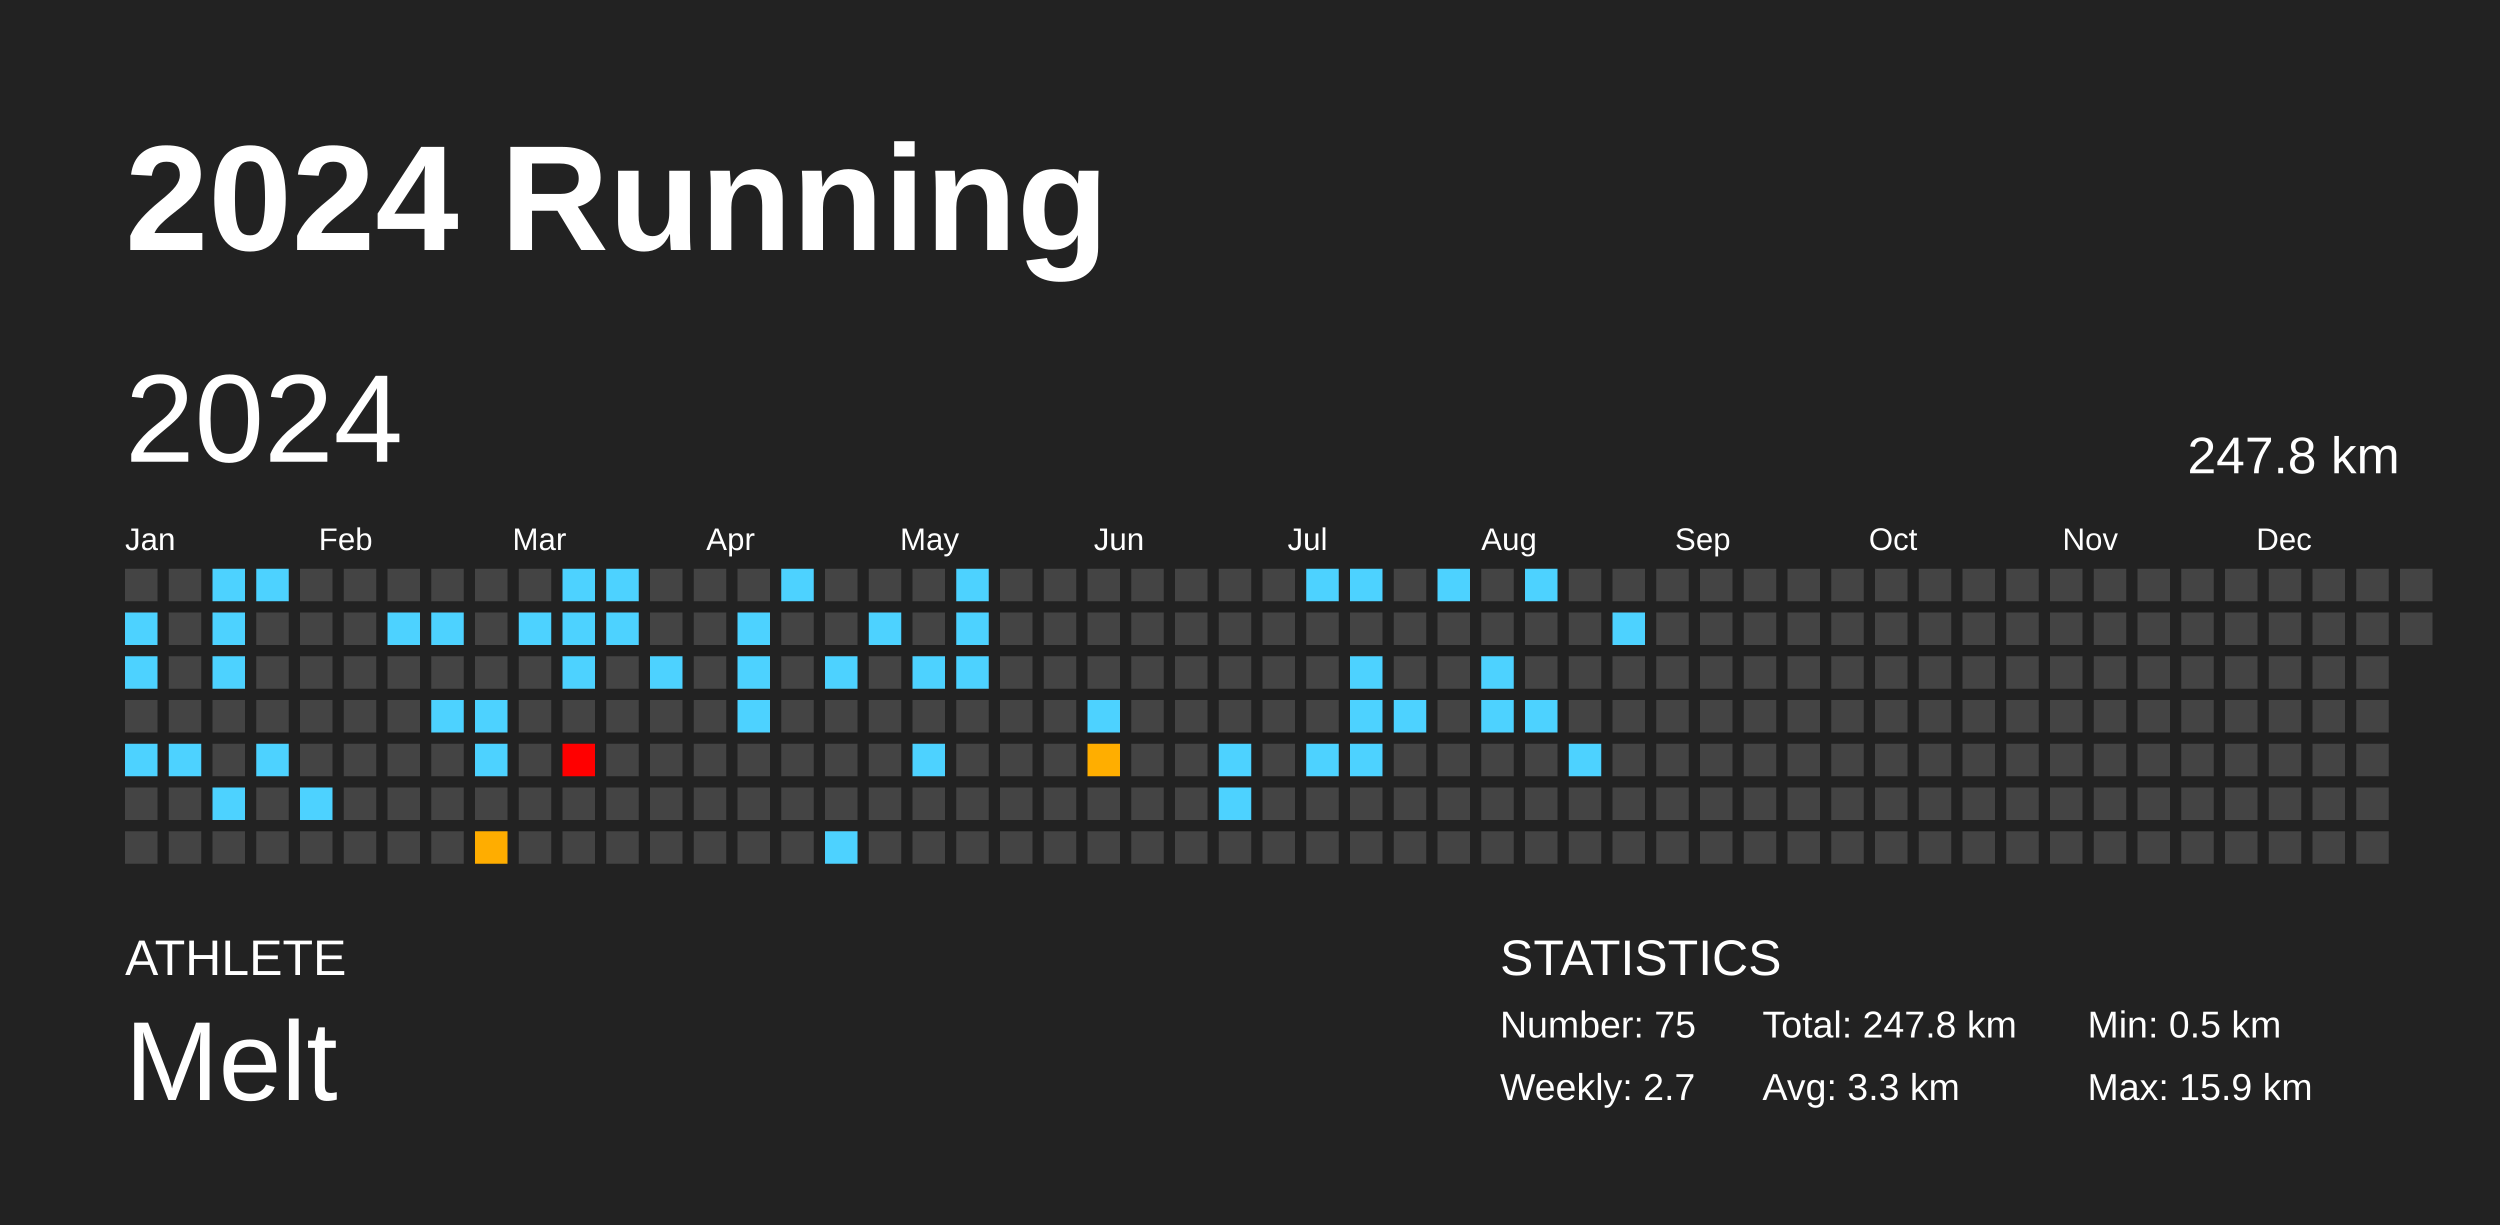
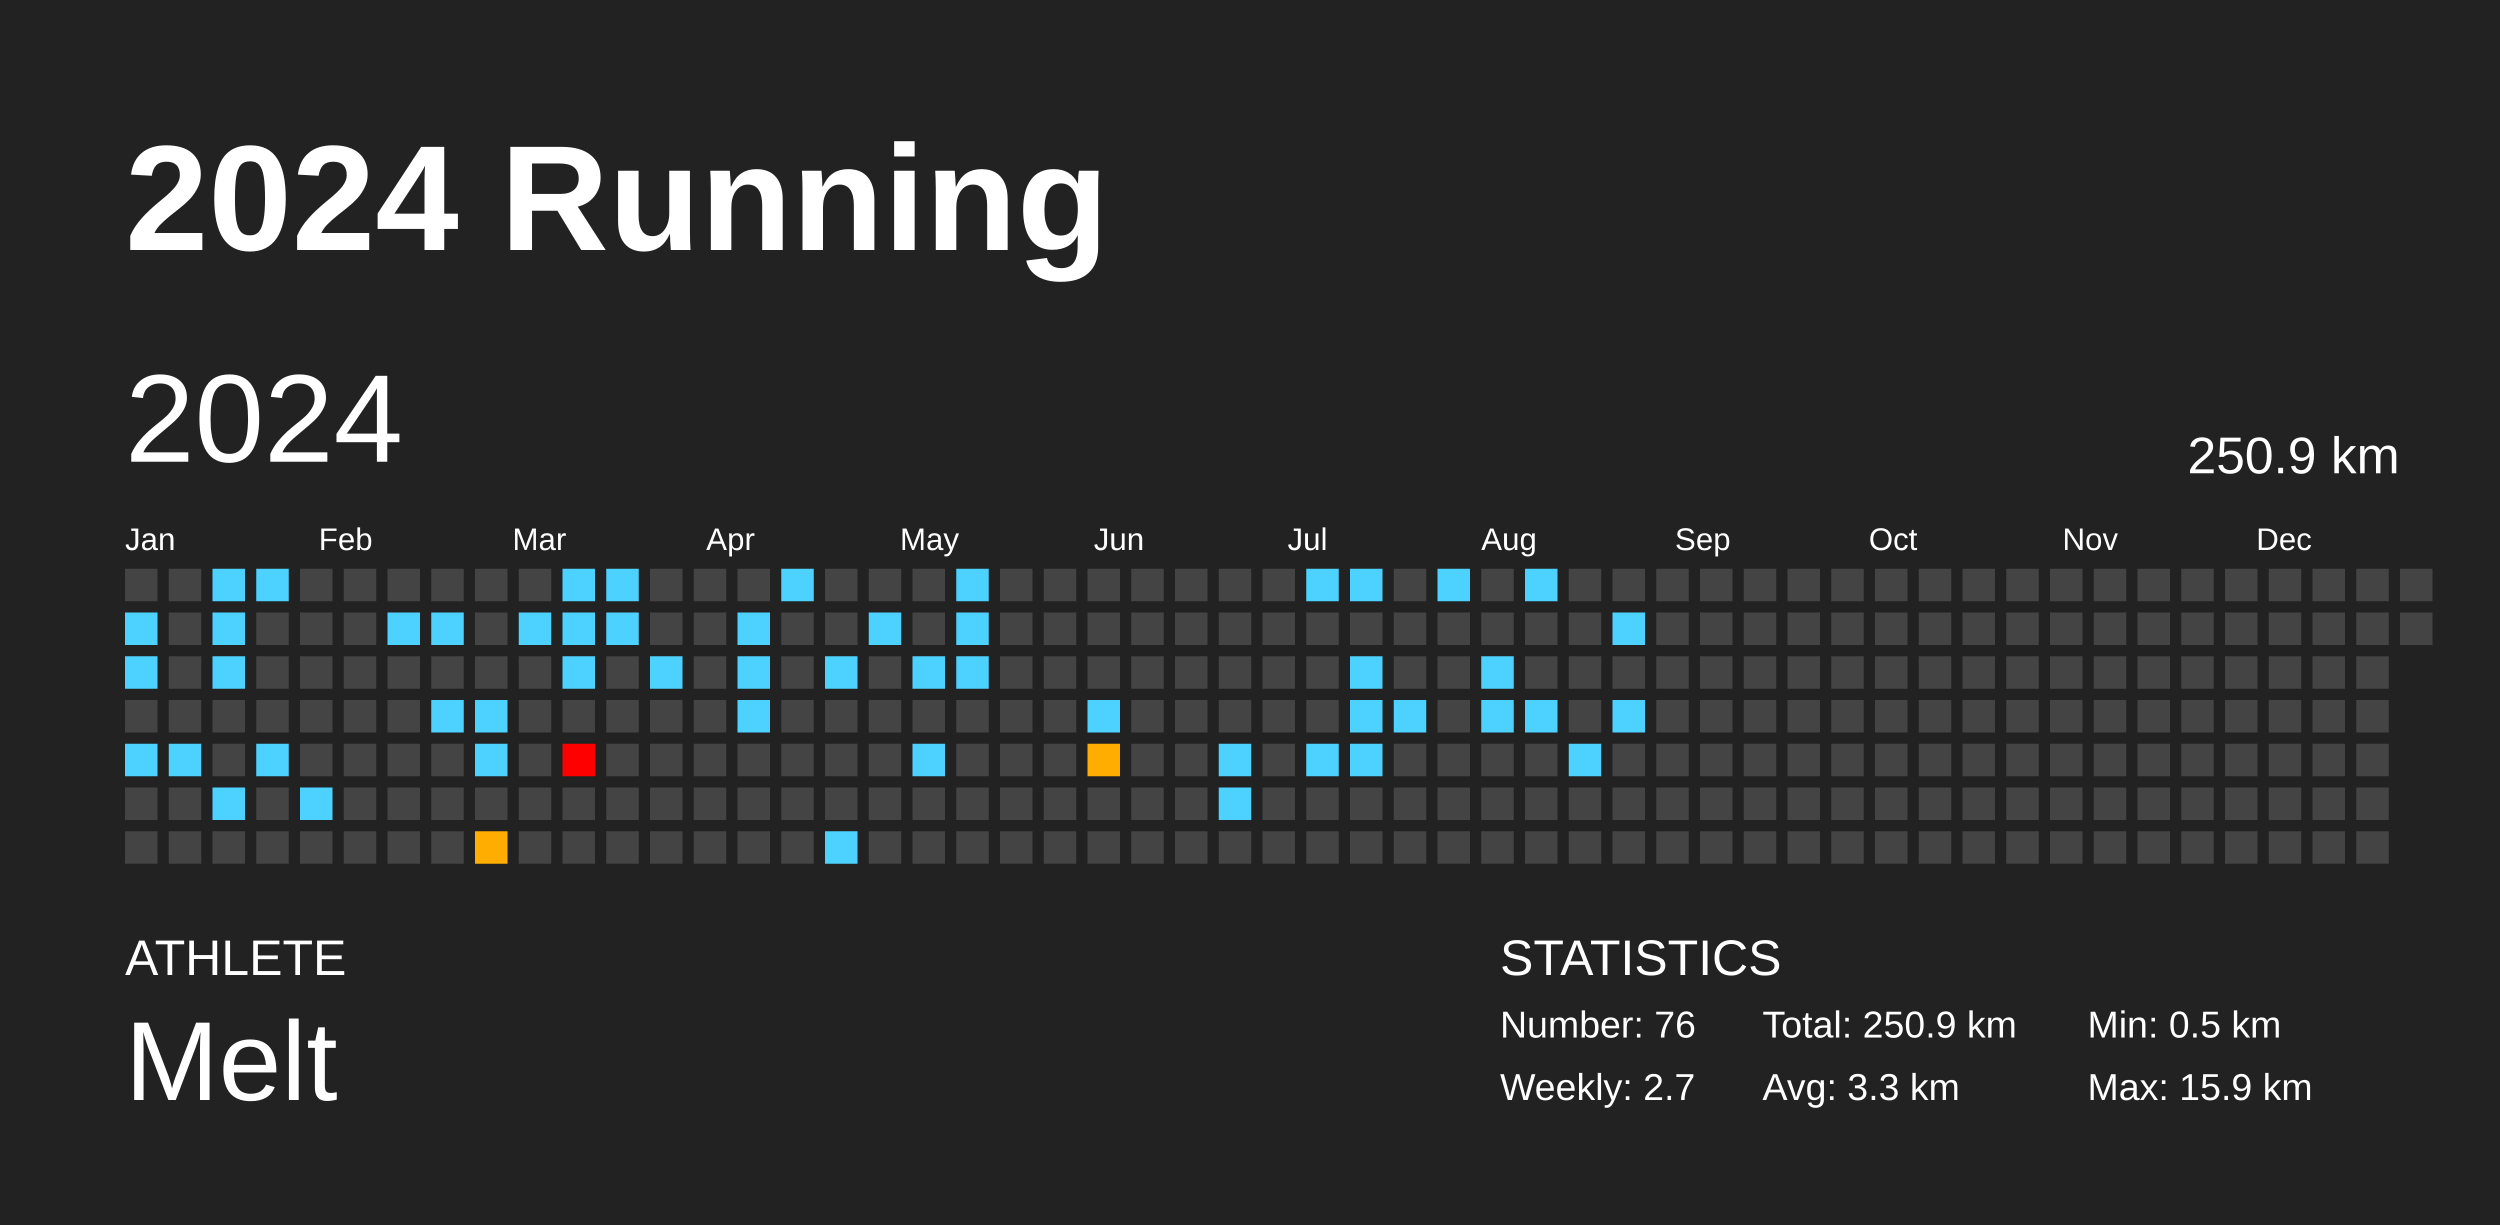
<svg xmlns="http://www.w3.org/2000/svg" baseProfile="full" height="98mm" version="1.1" viewBox="0,0,200,98" width="200mm">
  <defs />
  <rect fill="#222222" height="98" width="200" x="0" y="0" />
  <text fill="#FFFFFF" style="font-size:12px; font-family:Arial; font-weight:bold;" x="10" y="20">2024 Running</text>
  <text fill="#FFFFFF" style="font-size:4px; font-family:Arial" x="10" y="78">ATHLETE</text>
  <text fill="#FFFFFF" style="font-size:9px; font-family:Arial" x="10" y="88">Melt</text>
  <text fill="#FFFFFF" style="font-size:4px; font-family:Arial" x="120" y="78">STATISTICS</text>
-   <text fill="#FFFFFF" style="font-size:3px; font-family:Arial" x="120" y="83">Number: 75</text>
+   <text fill="#FFFFFF" style="font-size:3px; font-family:Arial" x="120" y="83">Number: 76</text>
  <text fill="#FFFFFF" style="font-size:3px; font-family:Arial" x="120" y="88">Weekly: 2.7</text>
-   <text fill="#FFFFFF" style="font-size:3px; font-family:Arial" x="141" y="83">Total: 247.8 km</text>
+   <text fill="#FFFFFF" style="font-size:3px; font-family:Arial" x="141" y="83">Total: 250.9 km</text>
  <text fill="#FFFFFF" style="font-size:3px; font-family:Arial" x="141" y="88">Avg: 3.3 km</text>
  <text fill="#FFFFFF" style="font-size:3px; font-family:Arial" x="167" y="83">Min: 0.5 km</text>
  <text fill="#FFFFFF" style="font-size:3px; font-family:Arial" x="167" y="88">Max: 15.9 km</text>
  <text dominant-baseline="hanging" fill="#FFFFFF" style="font-size:10.0px; font-family:Arial;" x="10" y="30">2024</text>
-   <text dominant-baseline="hanging" fill="#FFFFFF" style="font-size:4.125px; font-family:Arial;" x="175" y="35">247.8 km</text>
+   <text dominant-baseline="hanging" fill="#FFFFFF" style="font-size:4.125px; font-family:Arial;" x="175" y="35">250.9 km</text>
  <text fill="#FFFFFF" style="font-size:2.5px; font-family:Arial" x="10.0" y="44">Jan</text>
  <text fill="#FFFFFF" style="font-size:2.5px; font-family:Arial" x="25.5" y="44">Feb</text>
  <text fill="#FFFFFF" style="font-size:2.5px; font-family:Arial" x="41.0" y="44">Mar</text>
  <text fill="#FFFFFF" style="font-size:2.5px; font-family:Arial" x="56.5" y="44">Apr</text>
  <text fill="#FFFFFF" style="font-size:2.5px; font-family:Arial" x="72.0" y="44">May</text>
  <text fill="#FFFFFF" style="font-size:2.5px; font-family:Arial" x="87.5" y="44">Jun</text>
  <text fill="#FFFFFF" style="font-size:2.5px; font-family:Arial" x="103.0" y="44">Jul</text>
  <text fill="#FFFFFF" style="font-size:2.5px; font-family:Arial" x="118.5" y="44">Aug</text>
  <text fill="#FFFFFF" style="font-size:2.5px; font-family:Arial" x="134.0" y="44">Sep</text>
  <text fill="#FFFFFF" style="font-size:2.5px; font-family:Arial" x="149.5" y="44">Oct</text>
  <text fill="#FFFFFF" style="font-size:2.5px; font-family:Arial" x="165.0" y="44">Nov</text>
  <text fill="#FFFFFF" style="font-size:2.5px; font-family:Arial" x="180.5" y="44">Dec</text>
  <rect fill="#444444" height="2.6" width="2.6" x="10.0" y="45.5" />
  <rect fill="#4dd2ff" height="2.6" width="2.6" x="10.0" y="49.0" />
  <rect fill="#4dd2ff" height="2.6" width="2.6" x="10.0" y="52.5" />
  <rect fill="#444444" height="2.6" width="2.6" x="10.0" y="56.0" />
  <rect fill="#4dd2ff" height="2.6" width="2.6" x="10.0" y="59.5" />
  <rect fill="#444444" height="2.6" width="2.6" x="10.0" y="63.0" />
  <rect fill="#444444" height="2.6" width="2.6" x="10.0" y="66.5" />
  <rect fill="#444444" height="2.6" width="2.6" x="13.5" y="45.5" />
  <rect fill="#444444" height="2.6" width="2.6" x="13.5" y="49.0" />
  <rect fill="#444444" height="2.6" width="2.6" x="13.5" y="52.5" />
  <rect fill="#444444" height="2.6" width="2.6" x="13.5" y="56.0" />
  <rect fill="#4dd2ff" height="2.6" width="2.6" x="13.5" y="59.5" />
  <rect fill="#444444" height="2.6" width="2.6" x="13.5" y="63.0" />
  <rect fill="#444444" height="2.6" width="2.6" x="13.5" y="66.5" />
  <rect fill="#4dd2ff" height="2.6" width="2.6" x="17.0" y="45.5" />
  <rect fill="#4dd2ff" height="2.6" width="2.6" x="17.0" y="49.0" />
  <rect fill="#4dd2ff" height="2.6" width="2.6" x="17.0" y="52.5" />
  <rect fill="#444444" height="2.6" width="2.6" x="17.0" y="56.0" />
  <rect fill="#444444" height="2.6" width="2.6" x="17.0" y="59.5" />
  <rect fill="#4dd2ff" height="2.6" width="2.6" x="17.0" y="63.0" />
  <rect fill="#444444" height="2.6" width="2.6" x="17.0" y="66.5" />
  <rect fill="#4dd2ff" height="2.6" width="2.6" x="20.5" y="45.5" />
  <rect fill="#444444" height="2.6" width="2.6" x="20.5" y="49.0" />
  <rect fill="#444444" height="2.6" width="2.6" x="20.5" y="52.5" />
  <rect fill="#444444" height="2.6" width="2.6" x="20.5" y="56.0" />
  <rect fill="#4dd2ff" height="2.6" width="2.6" x="20.5" y="59.5" />
  <rect fill="#444444" height="2.6" width="2.6" x="20.5" y="63.0" />
  <rect fill="#444444" height="2.6" width="2.6" x="20.5" y="66.5" />
  <rect fill="#444444" height="2.6" width="2.6" x="24.0" y="45.5" />
  <rect fill="#444444" height="2.6" width="2.6" x="24.0" y="49.0" />
  <rect fill="#444444" height="2.6" width="2.6" x="24.0" y="52.5" />
  <rect fill="#444444" height="2.6" width="2.6" x="24.0" y="56.0" />
  <rect fill="#444444" height="2.6" width="2.6" x="24.0" y="59.5" />
  <rect fill="#4dd2ff" height="2.6" width="2.6" x="24.0" y="63.0" />
  <rect fill="#444444" height="2.6" width="2.6" x="24.0" y="66.5" />
  <rect fill="#444444" height="2.6" width="2.6" x="27.5" y="45.5" />
  <rect fill="#444444" height="2.6" width="2.6" x="27.5" y="49.0" />
  <rect fill="#444444" height="2.6" width="2.6" x="27.5" y="52.5" />
  <rect fill="#444444" height="2.6" width="2.6" x="27.5" y="56.0" />
  <rect fill="#444444" height="2.6" width="2.6" x="27.5" y="59.5" />
  <rect fill="#444444" height="2.6" width="2.6" x="27.5" y="63.0" />
  <rect fill="#444444" height="2.6" width="2.6" x="27.5" y="66.5" />
  <rect fill="#444444" height="2.6" width="2.6" x="31.0" y="45.5" />
  <rect fill="#4dd2ff" height="2.6" width="2.6" x="31.0" y="49.0" />
  <rect fill="#444444" height="2.6" width="2.6" x="31.0" y="52.5" />
  <rect fill="#444444" height="2.6" width="2.6" x="31.0" y="56.0" />
  <rect fill="#444444" height="2.6" width="2.6" x="31.0" y="59.5" />
  <rect fill="#444444" height="2.6" width="2.6" x="31.0" y="63.0" />
  <rect fill="#444444" height="2.6" width="2.6" x="31.0" y="66.5" />
  <rect fill="#444444" height="2.6" width="2.6" x="34.5" y="45.5" />
  <rect fill="#4dd2ff" height="2.6" width="2.6" x="34.5" y="49.0" />
  <rect fill="#444444" height="2.6" width="2.6" x="34.5" y="52.5" />
  <rect fill="#4dd2ff" height="2.6" width="2.6" x="34.5" y="56.0" />
  <rect fill="#444444" height="2.6" width="2.6" x="34.5" y="59.5" />
  <rect fill="#444444" height="2.6" width="2.6" x="34.5" y="63.0" />
  <rect fill="#444444" height="2.6" width="2.6" x="34.5" y="66.5" />
  <rect fill="#444444" height="2.6" width="2.6" x="38.0" y="45.5" />
  <rect fill="#444444" height="2.6" width="2.6" x="38.0" y="49.0" />
  <rect fill="#444444" height="2.6" width="2.6" x="38.0" y="52.5" />
  <rect fill="#4dd2ff" height="2.6" width="2.6" x="38.0" y="56.0" />
  <rect fill="#4dd2ff" height="2.6" width="2.6" x="38.0" y="59.5" />
  <rect fill="#444444" height="2.6" width="2.6" x="38.0" y="63.0" />
  <rect fill="#ffad00" height="2.6" width="2.6" x="38.0" y="66.5" />
  <rect fill="#444444" height="2.6" width="2.6" x="41.5" y="45.5" />
  <rect fill="#4dd2ff" height="2.6" width="2.6" x="41.5" y="49.0" />
  <rect fill="#444444" height="2.6" width="2.6" x="41.5" y="52.5" />
  <rect fill="#444444" height="2.6" width="2.6" x="41.5" y="56.0" />
  <rect fill="#444444" height="2.6" width="2.6" x="41.5" y="59.5" />
  <rect fill="#444444" height="2.6" width="2.6" x="41.5" y="63.0" />
  <rect fill="#444444" height="2.6" width="2.6" x="41.5" y="66.5" />
  <rect fill="#4dd2ff" height="2.6" width="2.6" x="45.0" y="45.5" />
  <rect fill="#4dd2ff" height="2.6" width="2.6" x="45.0" y="49.0" />
  <rect fill="#4dd2ff" height="2.6" width="2.6" x="45.0" y="52.5" />
  <rect fill="#444444" height="2.6" width="2.6" x="45.0" y="56.0" />
  <rect fill="red" height="2.6" width="2.6" x="45.0" y="59.5" />
  <rect fill="#444444" height="2.6" width="2.6" x="45.0" y="63.0" />
  <rect fill="#444444" height="2.6" width="2.6" x="45.0" y="66.5" />
  <rect fill="#4dd2ff" height="2.6" width="2.6" x="48.5" y="45.5" />
  <rect fill="#4dd2ff" height="2.6" width="2.6" x="48.5" y="49.0" />
  <rect fill="#444444" height="2.6" width="2.6" x="48.5" y="52.5" />
  <rect fill="#444444" height="2.6" width="2.6" x="48.5" y="56.0" />
  <rect fill="#444444" height="2.6" width="2.6" x="48.5" y="59.5" />
  <rect fill="#444444" height="2.6" width="2.6" x="48.5" y="63.0" />
  <rect fill="#444444" height="2.6" width="2.6" x="48.5" y="66.5" />
  <rect fill="#444444" height="2.6" width="2.6" x="52.0" y="45.5" />
  <rect fill="#444444" height="2.6" width="2.6" x="52.0" y="49.0" />
  <rect fill="#4dd2ff" height="2.6" width="2.6" x="52.0" y="52.5" />
  <rect fill="#444444" height="2.6" width="2.6" x="52.0" y="56.0" />
  <rect fill="#444444" height="2.6" width="2.6" x="52.0" y="59.5" />
  <rect fill="#444444" height="2.6" width="2.6" x="52.0" y="63.0" />
  <rect fill="#444444" height="2.6" width="2.6" x="52.0" y="66.5" />
  <rect fill="#444444" height="2.6" width="2.6" x="55.5" y="45.5" />
  <rect fill="#444444" height="2.6" width="2.6" x="55.5" y="49.0" />
  <rect fill="#444444" height="2.6" width="2.6" x="55.5" y="52.5" />
  <rect fill="#444444" height="2.6" width="2.6" x="55.5" y="56.0" />
  <rect fill="#444444" height="2.6" width="2.6" x="55.5" y="59.5" />
  <rect fill="#444444" height="2.6" width="2.6" x="55.5" y="63.0" />
  <rect fill="#444444" height="2.6" width="2.6" x="55.5" y="66.5" />
  <rect fill="#444444" height="2.6" width="2.6" x="59.0" y="45.5" />
  <rect fill="#4dd2ff" height="2.6" width="2.6" x="59.0" y="49.0" />
  <rect fill="#4dd2ff" height="2.6" width="2.6" x="59.0" y="52.5" />
  <rect fill="#4dd2ff" height="2.6" width="2.6" x="59.0" y="56.0" />
  <rect fill="#444444" height="2.6" width="2.6" x="59.0" y="59.5" />
  <rect fill="#444444" height="2.6" width="2.6" x="59.0" y="63.0" />
  <rect fill="#444444" height="2.6" width="2.6" x="59.0" y="66.5" />
  <rect fill="#4dd2ff" height="2.6" width="2.6" x="62.5" y="45.5" />
  <rect fill="#444444" height="2.6" width="2.6" x="62.5" y="49.0" />
  <rect fill="#444444" height="2.6" width="2.6" x="62.5" y="52.5" />
  <rect fill="#444444" height="2.6" width="2.6" x="62.5" y="56.0" />
  <rect fill="#444444" height="2.6" width="2.6" x="62.5" y="59.5" />
  <rect fill="#444444" height="2.6" width="2.6" x="62.5" y="63.0" />
  <rect fill="#444444" height="2.6" width="2.6" x="62.5" y="66.5" />
  <rect fill="#444444" height="2.6" width="2.6" x="66.0" y="45.5" />
  <rect fill="#444444" height="2.6" width="2.6" x="66.0" y="49.0" />
  <rect fill="#4dd2ff" height="2.6" width="2.6" x="66.0" y="52.5" />
  <rect fill="#444444" height="2.6" width="2.6" x="66.0" y="56.0" />
  <rect fill="#444444" height="2.6" width="2.6" x="66.0" y="59.5" />
  <rect fill="#444444" height="2.6" width="2.6" x="66.0" y="63.0" />
  <rect fill="#4dd2ff" height="2.6" width="2.6" x="66.0" y="66.5" />
  <rect fill="#444444" height="2.6" width="2.6" x="69.5" y="45.5" />
  <rect fill="#4dd2ff" height="2.6" width="2.6" x="69.5" y="49.0" />
  <rect fill="#444444" height="2.6" width="2.6" x="69.5" y="52.5" />
  <rect fill="#444444" height="2.6" width="2.6" x="69.5" y="56.0" />
  <rect fill="#444444" height="2.6" width="2.6" x="69.5" y="59.5" />
  <rect fill="#444444" height="2.6" width="2.6" x="69.5" y="63.0" />
  <rect fill="#444444" height="2.6" width="2.6" x="69.5" y="66.5" />
  <rect fill="#444444" height="2.6" width="2.6" x="73.0" y="45.5" />
  <rect fill="#444444" height="2.6" width="2.6" x="73.0" y="49.0" />
  <rect fill="#4dd2ff" height="2.6" width="2.6" x="73.0" y="52.5" />
  <rect fill="#444444" height="2.6" width="2.6" x="73.0" y="56.0" />
  <rect fill="#4dd2ff" height="2.6" width="2.6" x="73.0" y="59.5" />
  <rect fill="#444444" height="2.6" width="2.6" x="73.0" y="63.0" />
  <rect fill="#444444" height="2.6" width="2.6" x="73.0" y="66.5" />
  <rect fill="#4dd2ff" height="2.6" width="2.6" x="76.5" y="45.5" />
  <rect fill="#4dd2ff" height="2.6" width="2.6" x="76.5" y="49.0" />
  <rect fill="#4dd2ff" height="2.6" width="2.6" x="76.5" y="52.5" />
  <rect fill="#444444" height="2.6" width="2.6" x="76.5" y="56.0" />
  <rect fill="#444444" height="2.6" width="2.6" x="76.5" y="59.5" />
  <rect fill="#444444" height="2.6" width="2.6" x="76.5" y="63.0" />
  <rect fill="#444444" height="2.6" width="2.6" x="76.5" y="66.5" />
  <rect fill="#444444" height="2.6" width="2.6" x="80.0" y="45.5" />
  <rect fill="#444444" height="2.6" width="2.6" x="80.0" y="49.0" />
  <rect fill="#444444" height="2.6" width="2.6" x="80.0" y="52.5" />
  <rect fill="#444444" height="2.6" width="2.6" x="80.0" y="56.0" />
  <rect fill="#444444" height="2.6" width="2.6" x="80.0" y="59.5" />
  <rect fill="#444444" height="2.6" width="2.6" x="80.0" y="63.0" />
  <rect fill="#444444" height="2.6" width="2.6" x="80.0" y="66.5" />
  <rect fill="#444444" height="2.6" width="2.6" x="83.5" y="45.5" />
  <rect fill="#444444" height="2.6" width="2.6" x="83.5" y="49.0" />
  <rect fill="#444444" height="2.6" width="2.6" x="83.5" y="52.5" />
  <rect fill="#444444" height="2.6" width="2.6" x="83.5" y="56.0" />
  <rect fill="#444444" height="2.6" width="2.6" x="83.5" y="59.5" />
  <rect fill="#444444" height="2.6" width="2.6" x="83.5" y="63.0" />
  <rect fill="#444444" height="2.6" width="2.6" x="83.5" y="66.5" />
  <rect fill="#444444" height="2.6" width="2.6" x="87.0" y="45.5" />
  <rect fill="#444444" height="2.6" width="2.6" x="87.0" y="49.0" />
  <rect fill="#444444" height="2.6" width="2.6" x="87.0" y="52.5" />
  <rect fill="#4dd2ff" height="2.6" width="2.6" x="87.0" y="56.0" />
  <rect fill="#ffae00" height="2.6" width="2.6" x="87.0" y="59.5" />
  <rect fill="#444444" height="2.6" width="2.6" x="87.0" y="63.0" />
  <rect fill="#444444" height="2.6" width="2.6" x="87.0" y="66.5" />
  <rect fill="#444444" height="2.6" width="2.6" x="90.5" y="45.5" />
  <rect fill="#444444" height="2.6" width="2.6" x="90.5" y="49.0" />
  <rect fill="#444444" height="2.6" width="2.6" x="90.5" y="52.5" />
  <rect fill="#444444" height="2.6" width="2.6" x="90.5" y="56.0" />
  <rect fill="#444444" height="2.6" width="2.6" x="90.5" y="59.5" />
  <rect fill="#444444" height="2.6" width="2.6" x="90.5" y="63.0" />
  <rect fill="#444444" height="2.6" width="2.6" x="90.5" y="66.5" />
  <rect fill="#444444" height="2.6" width="2.6" x="94.0" y="45.5" />
  <rect fill="#444444" height="2.6" width="2.6" x="94.0" y="49.0" />
  <rect fill="#444444" height="2.6" width="2.6" x="94.0" y="52.5" />
  <rect fill="#444444" height="2.6" width="2.6" x="94.0" y="56.0" />
  <rect fill="#444444" height="2.6" width="2.6" x="94.0" y="59.5" />
  <rect fill="#444444" height="2.6" width="2.6" x="94.0" y="63.0" />
  <rect fill="#444444" height="2.6" width="2.6" x="94.0" y="66.5" />
  <rect fill="#444444" height="2.6" width="2.6" x="97.5" y="45.5" />
  <rect fill="#444444" height="2.6" width="2.6" x="97.5" y="49.0" />
  <rect fill="#444444" height="2.6" width="2.6" x="97.5" y="52.5" />
  <rect fill="#444444" height="2.6" width="2.6" x="97.5" y="56.0" />
  <rect fill="#4dd2ff" height="2.6" width="2.6" x="97.5" y="59.5" />
  <rect fill="#4dd2ff" height="2.6" width="2.6" x="97.5" y="63.0" />
  <rect fill="#444444" height="2.6" width="2.6" x="97.5" y="66.5" />
  <rect fill="#444444" height="2.6" width="2.6" x="101.0" y="45.5" />
  <rect fill="#444444" height="2.6" width="2.6" x="101.0" y="49.0" />
  <rect fill="#444444" height="2.6" width="2.6" x="101.0" y="52.5" />
  <rect fill="#444444" height="2.6" width="2.6" x="101.0" y="56.0" />
  <rect fill="#444444" height="2.6" width="2.6" x="101.0" y="59.5" />
  <rect fill="#444444" height="2.6" width="2.6" x="101.0" y="63.0" />
  <rect fill="#444444" height="2.6" width="2.6" x="101.0" y="66.5" />
  <rect fill="#4dd2ff" height="2.6" width="2.6" x="104.5" y="45.5" />
  <rect fill="#444444" height="2.6" width="2.6" x="104.5" y="49.0" />
  <rect fill="#444444" height="2.6" width="2.6" x="104.5" y="52.5" />
  <rect fill="#444444" height="2.6" width="2.6" x="104.5" y="56.0" />
  <rect fill="#4dd2ff" height="2.6" width="2.6" x="104.5" y="59.5" />
  <rect fill="#444444" height="2.6" width="2.6" x="104.5" y="63.0" />
  <rect fill="#444444" height="2.6" width="2.6" x="104.5" y="66.5" />
  <rect fill="#4dd2ff" height="2.6" width="2.6" x="108.0" y="45.5" />
  <rect fill="#444444" height="2.6" width="2.6" x="108.0" y="49.0" />
  <rect fill="#4dd2ff" height="2.6" width="2.6" x="108.0" y="52.5" />
  <rect fill="#4dd2ff" height="2.6" width="2.6" x="108.0" y="56.0" />
  <rect fill="#4dd2ff" height="2.6" width="2.6" x="108.0" y="59.5" />
  <rect fill="#444444" height="2.6" width="2.6" x="108.0" y="63.0" />
  <rect fill="#444444" height="2.6" width="2.6" x="108.0" y="66.5" />
  <rect fill="#444444" height="2.6" width="2.6" x="111.5" y="45.5" />
  <rect fill="#444444" height="2.6" width="2.6" x="111.5" y="49.0" />
  <rect fill="#444444" height="2.6" width="2.6" x="111.5" y="52.5" />
  <rect fill="#4dd2ff" height="2.6" width="2.6" x="111.5" y="56.0" />
  <rect fill="#444444" height="2.6" width="2.6" x="111.5" y="59.5" />
  <rect fill="#444444" height="2.6" width="2.6" x="111.5" y="63.0" />
  <rect fill="#444444" height="2.6" width="2.6" x="111.5" y="66.5" />
  <rect fill="#4dd2ff" height="2.6" width="2.6" x="115.0" y="45.5" />
  <rect fill="#444444" height="2.6" width="2.6" x="115.0" y="49.0" />
  <rect fill="#444444" height="2.6" width="2.6" x="115.0" y="52.5" />
  <rect fill="#444444" height="2.6" width="2.6" x="115.0" y="56.0" />
  <rect fill="#444444" height="2.6" width="2.6" x="115.0" y="59.5" />
  <rect fill="#444444" height="2.6" width="2.6" x="115.0" y="63.0" />
  <rect fill="#444444" height="2.6" width="2.6" x="115.0" y="66.5" />
  <rect fill="#444444" height="2.6" width="2.6" x="118.5" y="45.5" />
  <rect fill="#444444" height="2.6" width="2.6" x="118.5" y="49.0" />
  <rect fill="#4dd2ff" height="2.6" width="2.6" x="118.5" y="52.5" />
  <rect fill="#4dd2ff" height="2.6" width="2.6" x="118.5" y="56.0" />
  <rect fill="#444444" height="2.6" width="2.6" x="118.5" y="59.5" />
  <rect fill="#444444" height="2.6" width="2.6" x="118.5" y="63.0" />
  <rect fill="#444444" height="2.6" width="2.6" x="118.5" y="66.5" />
  <rect fill="#4dd2ff" height="2.6" width="2.6" x="122.0" y="45.5" />
  <rect fill="#444444" height="2.6" width="2.6" x="122.0" y="49.0" />
  <rect fill="#444444" height="2.6" width="2.6" x="122.0" y="52.5" />
  <rect fill="#4dd2ff" height="2.6" width="2.6" x="122.0" y="56.0" />
  <rect fill="#444444" height="2.6" width="2.6" x="122.0" y="59.5" />
  <rect fill="#444444" height="2.6" width="2.6" x="122.0" y="63.0" />
  <rect fill="#444444" height="2.6" width="2.6" x="122.0" y="66.5" />
  <rect fill="#444444" height="2.6" width="2.6" x="125.5" y="45.5" />
  <rect fill="#444444" height="2.6" width="2.6" x="125.5" y="49.0" />
  <rect fill="#444444" height="2.6" width="2.6" x="125.5" y="52.5" />
  <rect fill="#444444" height="2.6" width="2.6" x="125.5" y="56.0" />
  <rect fill="#4dd2ff" height="2.6" width="2.6" x="125.5" y="59.5" />
  <rect fill="#444444" height="2.6" width="2.6" x="125.5" y="63.0" />
  <rect fill="#444444" height="2.6" width="2.6" x="125.5" y="66.5" />
  <rect fill="#444444" height="2.6" width="2.6" x="129.0" y="45.5" />
  <rect fill="#4dd2ff" height="2.6" width="2.6" x="129.0" y="49.0" />
  <rect fill="#444444" height="2.6" width="2.6" x="129.0" y="52.5" />
-   <rect fill="#444444" height="2.6" width="2.6" x="129.0" y="56.0" />
+   <rect fill="#4dd2ff" height="2.6" width="2.6" x="129.0" y="56.0" />
  <rect fill="#444444" height="2.6" width="2.6" x="129.0" y="59.5" />
  <rect fill="#444444" height="2.6" width="2.6" x="129.0" y="63.0" />
  <rect fill="#444444" height="2.6" width="2.6" x="129.0" y="66.5" />
  <rect fill="#444444" height="2.6" width="2.6" x="132.5" y="45.5" />
  <rect fill="#444444" height="2.6" width="2.6" x="132.5" y="49.0" />
  <rect fill="#444444" height="2.6" width="2.6" x="132.5" y="52.5" />
  <rect fill="#444444" height="2.6" width="2.6" x="132.5" y="56.0" />
  <rect fill="#444444" height="2.6" width="2.6" x="132.5" y="59.5" />
  <rect fill="#444444" height="2.6" width="2.6" x="132.5" y="63.0" />
  <rect fill="#444444" height="2.6" width="2.6" x="132.5" y="66.5" />
  <rect fill="#444444" height="2.6" width="2.6" x="136.0" y="45.5" />
  <rect fill="#444444" height="2.6" width="2.6" x="136.0" y="49.0" />
  <rect fill="#444444" height="2.6" width="2.6" x="136.0" y="52.5" />
  <rect fill="#444444" height="2.6" width="2.6" x="136.0" y="56.0" />
  <rect fill="#444444" height="2.6" width="2.6" x="136.0" y="59.5" />
  <rect fill="#444444" height="2.6" width="2.6" x="136.0" y="63.0" />
  <rect fill="#444444" height="2.6" width="2.6" x="136.0" y="66.5" />
  <rect fill="#444444" height="2.6" width="2.6" x="139.5" y="45.5" />
  <rect fill="#444444" height="2.6" width="2.6" x="139.5" y="49.0" />
  <rect fill="#444444" height="2.6" width="2.6" x="139.5" y="52.5" />
  <rect fill="#444444" height="2.6" width="2.6" x="139.5" y="56.0" />
  <rect fill="#444444" height="2.6" width="2.6" x="139.5" y="59.5" />
  <rect fill="#444444" height="2.6" width="2.6" x="139.5" y="63.0" />
  <rect fill="#444444" height="2.6" width="2.6" x="139.5" y="66.5" />
  <rect fill="#444444" height="2.6" width="2.6" x="143.0" y="45.5" />
  <rect fill="#444444" height="2.6" width="2.6" x="143.0" y="49.0" />
  <rect fill="#444444" height="2.6" width="2.6" x="143.0" y="52.5" />
  <rect fill="#444444" height="2.6" width="2.6" x="143.0" y="56.0" />
  <rect fill="#444444" height="2.6" width="2.6" x="143.0" y="59.5" />
  <rect fill="#444444" height="2.6" width="2.6" x="143.0" y="63.0" />
  <rect fill="#444444" height="2.6" width="2.6" x="143.0" y="66.5" />
  <rect fill="#444444" height="2.6" width="2.6" x="146.5" y="45.5" />
  <rect fill="#444444" height="2.6" width="2.6" x="146.5" y="49.0" />
  <rect fill="#444444" height="2.6" width="2.6" x="146.5" y="52.5" />
  <rect fill="#444444" height="2.6" width="2.6" x="146.5" y="56.0" />
  <rect fill="#444444" height="2.6" width="2.6" x="146.5" y="59.5" />
  <rect fill="#444444" height="2.6" width="2.6" x="146.5" y="63.0" />
  <rect fill="#444444" height="2.6" width="2.6" x="146.5" y="66.5" />
  <rect fill="#444444" height="2.6" width="2.6" x="150.0" y="45.5" />
  <rect fill="#444444" height="2.6" width="2.6" x="150.0" y="49.0" />
  <rect fill="#444444" height="2.6" width="2.6" x="150.0" y="52.5" />
  <rect fill="#444444" height="2.6" width="2.6" x="150.0" y="56.0" />
  <rect fill="#444444" height="2.6" width="2.6" x="150.0" y="59.5" />
  <rect fill="#444444" height="2.6" width="2.6" x="150.0" y="63.0" />
  <rect fill="#444444" height="2.6" width="2.6" x="150.0" y="66.5" />
  <rect fill="#444444" height="2.6" width="2.6" x="153.5" y="45.5" />
  <rect fill="#444444" height="2.6" width="2.6" x="153.5" y="49.0" />
  <rect fill="#444444" height="2.6" width="2.6" x="153.5" y="52.5" />
  <rect fill="#444444" height="2.6" width="2.6" x="153.5" y="56.0" />
  <rect fill="#444444" height="2.6" width="2.6" x="153.5" y="59.5" />
  <rect fill="#444444" height="2.6" width="2.6" x="153.5" y="63.0" />
  <rect fill="#444444" height="2.6" width="2.6" x="153.5" y="66.5" />
  <rect fill="#444444" height="2.6" width="2.6" x="157.0" y="45.5" />
  <rect fill="#444444" height="2.6" width="2.6" x="157.0" y="49.0" />
  <rect fill="#444444" height="2.6" width="2.6" x="157.0" y="52.5" />
  <rect fill="#444444" height="2.6" width="2.6" x="157.0" y="56.0" />
  <rect fill="#444444" height="2.6" width="2.6" x="157.0" y="59.5" />
  <rect fill="#444444" height="2.6" width="2.6" x="157.0" y="63.0" />
  <rect fill="#444444" height="2.6" width="2.6" x="157.0" y="66.5" />
  <rect fill="#444444" height="2.6" width="2.6" x="160.5" y="45.5" />
  <rect fill="#444444" height="2.6" width="2.6" x="160.5" y="49.0" />
  <rect fill="#444444" height="2.6" width="2.6" x="160.5" y="52.5" />
  <rect fill="#444444" height="2.6" width="2.6" x="160.5" y="56.0" />
  <rect fill="#444444" height="2.6" width="2.6" x="160.5" y="59.5" />
  <rect fill="#444444" height="2.6" width="2.6" x="160.5" y="63.0" />
  <rect fill="#444444" height="2.6" width="2.6" x="160.5" y="66.5" />
  <rect fill="#444444" height="2.6" width="2.6" x="164.0" y="45.5" />
  <rect fill="#444444" height="2.6" width="2.6" x="164.0" y="49.0" />
  <rect fill="#444444" height="2.6" width="2.6" x="164.0" y="52.5" />
  <rect fill="#444444" height="2.6" width="2.6" x="164.0" y="56.0" />
  <rect fill="#444444" height="2.6" width="2.6" x="164.0" y="59.5" />
  <rect fill="#444444" height="2.6" width="2.6" x="164.0" y="63.0" />
  <rect fill="#444444" height="2.6" width="2.6" x="164.0" y="66.5" />
  <rect fill="#444444" height="2.6" width="2.6" x="167.5" y="45.5" />
  <rect fill="#444444" height="2.6" width="2.6" x="167.5" y="49.0" />
  <rect fill="#444444" height="2.6" width="2.6" x="167.5" y="52.5" />
  <rect fill="#444444" height="2.6" width="2.6" x="167.5" y="56.0" />
  <rect fill="#444444" height="2.6" width="2.6" x="167.5" y="59.5" />
  <rect fill="#444444" height="2.6" width="2.6" x="167.5" y="63.0" />
  <rect fill="#444444" height="2.6" width="2.6" x="167.5" y="66.5" />
  <rect fill="#444444" height="2.6" width="2.6" x="171.0" y="45.5" />
  <rect fill="#444444" height="2.6" width="2.6" x="171.0" y="49.0" />
  <rect fill="#444444" height="2.6" width="2.6" x="171.0" y="52.5" />
  <rect fill="#444444" height="2.6" width="2.6" x="171.0" y="56.0" />
  <rect fill="#444444" height="2.6" width="2.6" x="171.0" y="59.5" />
  <rect fill="#444444" height="2.6" width="2.6" x="171.0" y="63.0" />
  <rect fill="#444444" height="2.6" width="2.6" x="171.0" y="66.5" />
  <rect fill="#444444" height="2.6" width="2.6" x="174.5" y="45.5" />
  <rect fill="#444444" height="2.6" width="2.6" x="174.5" y="49.0" />
  <rect fill="#444444" height="2.6" width="2.6" x="174.5" y="52.5" />
  <rect fill="#444444" height="2.6" width="2.6" x="174.5" y="56.0" />
  <rect fill="#444444" height="2.6" width="2.6" x="174.5" y="59.5" />
  <rect fill="#444444" height="2.6" width="2.6" x="174.5" y="63.0" />
  <rect fill="#444444" height="2.6" width="2.6" x="174.5" y="66.5" />
  <rect fill="#444444" height="2.6" width="2.6" x="178.0" y="45.5" />
  <rect fill="#444444" height="2.6" width="2.6" x="178.0" y="49.0" />
  <rect fill="#444444" height="2.6" width="2.6" x="178.0" y="52.5" />
  <rect fill="#444444" height="2.6" width="2.6" x="178.0" y="56.0" />
  <rect fill="#444444" height="2.6" width="2.6" x="178.0" y="59.5" />
  <rect fill="#444444" height="2.6" width="2.6" x="178.0" y="63.0" />
  <rect fill="#444444" height="2.6" width="2.6" x="178.0" y="66.5" />
  <rect fill="#444444" height="2.6" width="2.6" x="181.5" y="45.5" />
  <rect fill="#444444" height="2.6" width="2.6" x="181.5" y="49.0" />
  <rect fill="#444444" height="2.6" width="2.6" x="181.5" y="52.5" />
  <rect fill="#444444" height="2.6" width="2.6" x="181.5" y="56.0" />
  <rect fill="#444444" height="2.6" width="2.6" x="181.5" y="59.5" />
  <rect fill="#444444" height="2.6" width="2.6" x="181.5" y="63.0" />
  <rect fill="#444444" height="2.6" width="2.6" x="181.5" y="66.5" />
  <rect fill="#444444" height="2.6" width="2.6" x="185.0" y="45.5" />
  <rect fill="#444444" height="2.6" width="2.6" x="185.0" y="49.0" />
  <rect fill="#444444" height="2.6" width="2.6" x="185.0" y="52.5" />
  <rect fill="#444444" height="2.6" width="2.6" x="185.0" y="56.0" />
  <rect fill="#444444" height="2.6" width="2.6" x="185.0" y="59.5" />
  <rect fill="#444444" height="2.6" width="2.6" x="185.0" y="63.0" />
  <rect fill="#444444" height="2.6" width="2.6" x="185.0" y="66.5" />
  <rect fill="#444444" height="2.6" width="2.6" x="188.5" y="45.5" />
  <rect fill="#444444" height="2.6" width="2.6" x="188.5" y="49.0" />
  <rect fill="#444444" height="2.6" width="2.6" x="188.5" y="52.5" />
  <rect fill="#444444" height="2.6" width="2.6" x="188.5" y="56.0" />
  <rect fill="#444444" height="2.6" width="2.6" x="188.5" y="59.5" />
  <rect fill="#444444" height="2.6" width="2.6" x="188.5" y="63.0" />
  <rect fill="#444444" height="2.6" width="2.6" x="188.5" y="66.5" />
  <rect fill="#444444" height="2.6" width="2.6" x="192.0" y="45.5" />
  <rect fill="#444444" height="2.6" width="2.6" x="192.0" y="49.0" />
</svg>
